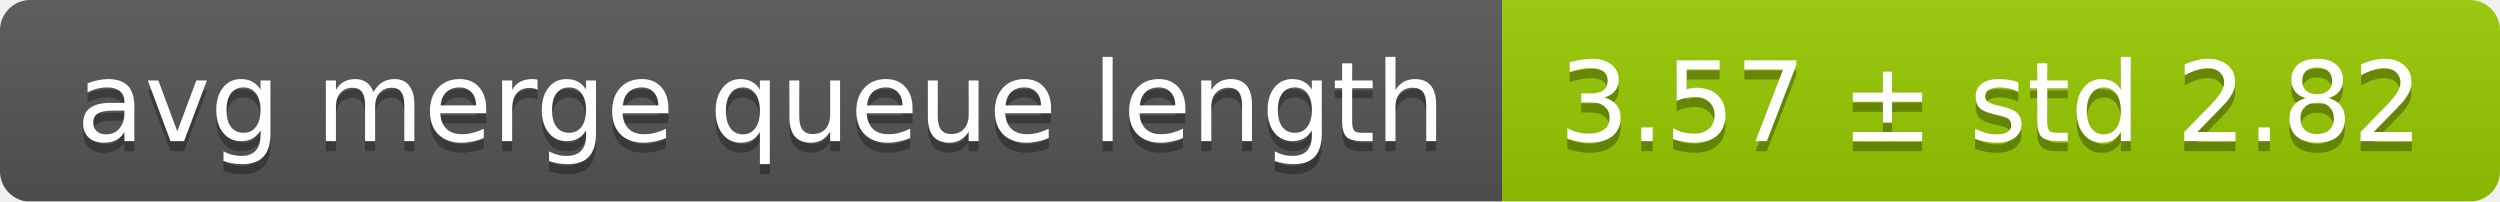
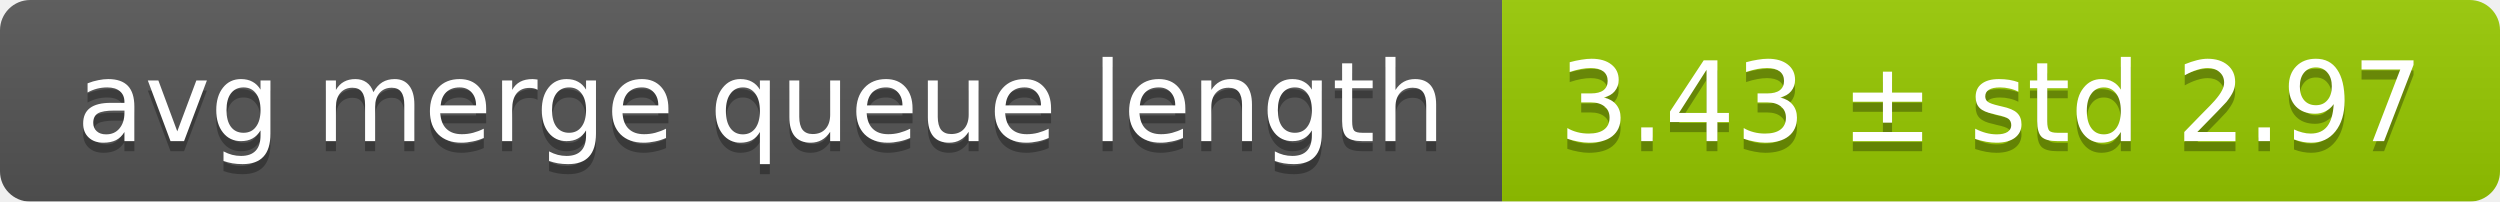
<svg xmlns="http://www.w3.org/2000/svg" width="248" height="20">
  <linearGradient id="smooth" x2="0" y2="100%">
    <stop offset="0" stop-color="#bbb" stop-opacity=".1" />
    <stop offset="1" stop-opacity=".1" />
  </linearGradient>
  <mask id="round">
    <rect width="248" height="20" rx="3" fill="#fff" />
  </mask>
  <g mask="url(#round)">
    <rect width="149" height="20" fill="#555" />
    <rect x="149" width="99" height="20" fill="#97ca00" />
    <rect width="248" height="20" fill="url(#smooth)" />
  </g>
  <g fill="#fff" text-anchor="middle" font-family="DejaVu Sans,Verdana,Geneva,sans-serif" font-size="11">
    <text x="75.5" y="15" fill="#010101" fill-opacity=".3">avg merge queue length</text>
    <text x="75.5" y="14">avg merge queue length</text>
-     <text x="197.5" y="15" fill="#010101" fill-opacity=".3">3.57 ± std 2.82</text>
-     <text x="197.5" y="14">3.57 ± std 2.82</text>
+     <text x="197.5" y="15" fill="#010101" fill-opacity=".3">3.43 ± std 2.97</text>
+     <text x="197.5" y="14">3.43 ± std 2.97</text>
  </g>
</svg>
